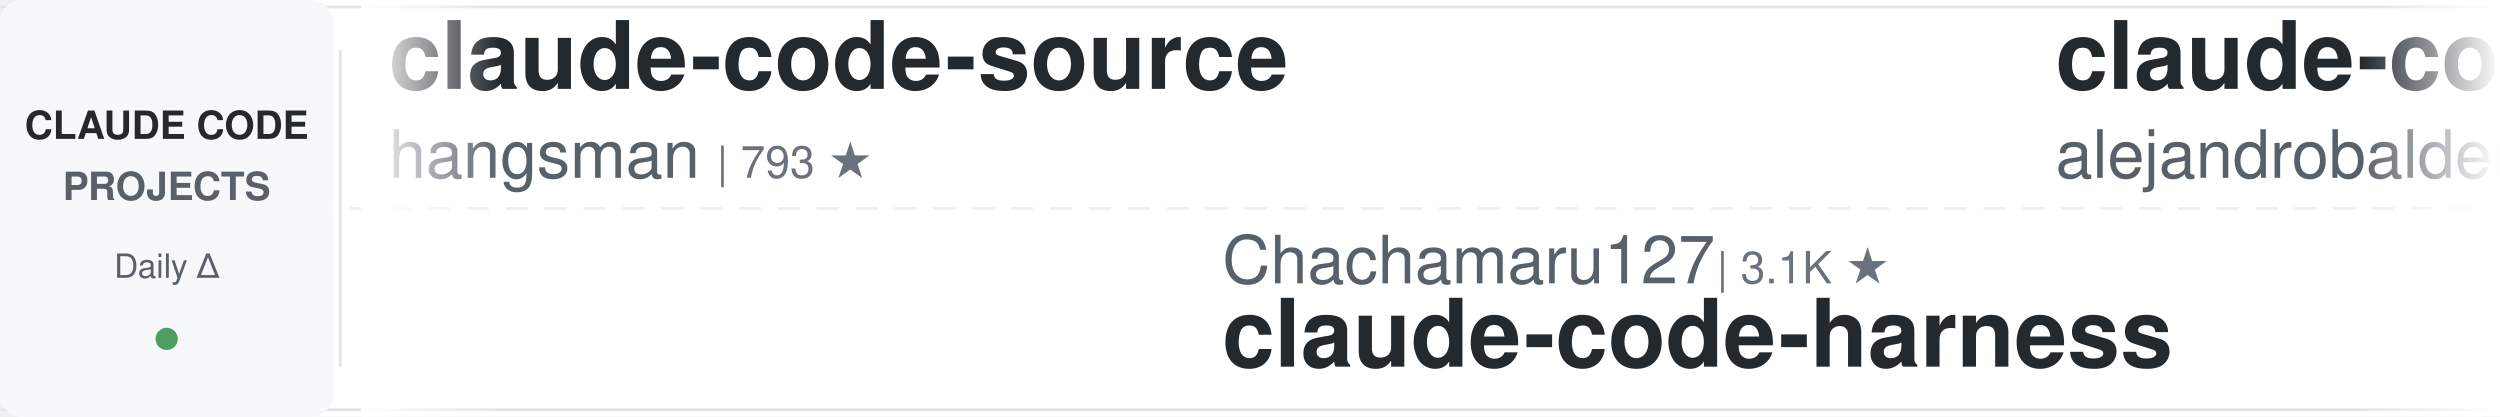
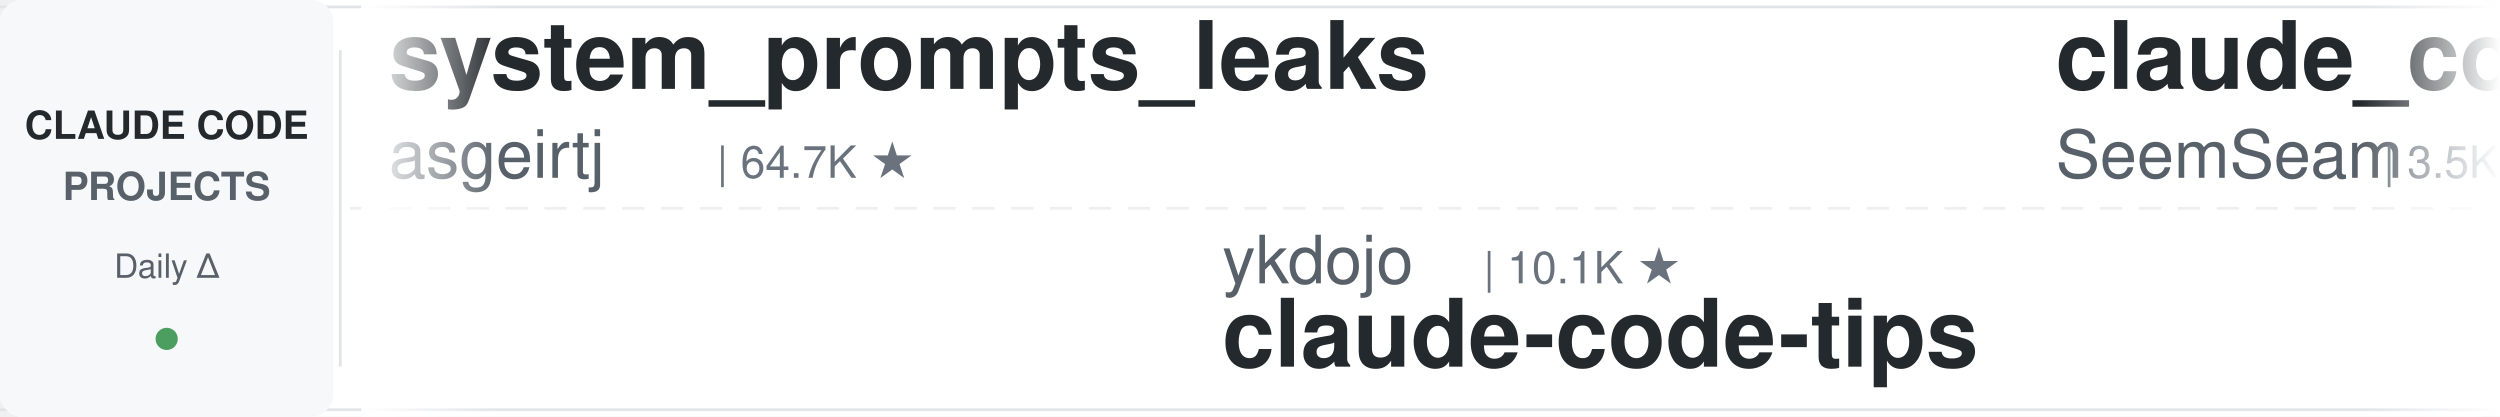
<svg xmlns="http://www.w3.org/2000/svg" width="900" height="150">
  <defs>
    <linearGradient id="leftFade" x1="0%" y1="0%" x2="100%" y2="0%">
      <stop offset="0%" style="stop-color:#ffffff;stop-opacity:1" />
      <stop offset="100%" style="stop-color:#ffffff;stop-opacity:0" />
    </linearGradient>
    <linearGradient id="rightFade" x1="0%" y1="0%" x2="100%" y2="0%">
      <stop offset="0%" style="stop-color:#ffffff;stop-opacity:0" />
      <stop offset="100%" style="stop-color:#ffffff;stop-opacity:1" />
    </linearGradient>
  </defs>
  <rect width="900" height="150" fill="#ffffff" rx="8" />
  <rect x="0" y="2" width="900" height="1" fill="#e1e4e8" />
  <rect x="0" y="147" width="900" height="1" fill="#e1e4e8" />
  <line x1="0" y1="75" x2="900" y2="75" stroke="#e1e4e8" stroke-width="1" stroke-dasharray="8 6" opacity="0.6" />
  <rect x="0" y="0" width="120" height="150" fill="#f6f8fa" rx="8" />
  <text x="60" y="50" font-family="-apple-system, BlinkMacSystemFont, 'Segoe UI', Helvetica, Arial, sans-serif" font-size="14" font-weight="600" fill="#24292e" text-anchor="middle">CLAUDE CODE</text>
  <text x="60" y="72" font-family="-apple-system, BlinkMacSystemFont, 'Segoe UI', Helvetica, Arial, sans-serif" font-size="14" font-weight="600" fill="#586069" text-anchor="middle">PROJECTS</text>
  <text x="60" y="100" font-family="-apple-system, BlinkMacSystemFont, 'Segoe UI', Helvetica, Arial, sans-serif" font-size="12" font-weight="500" fill="#586069" text-anchor="middle">Daily Δ</text>
  <circle cx="60" cy="122" r="4" fill="#22863a" opacity="0.8" />
  <rect x="122" y="18" width="1" height="114" fill="#e1e4e8" />
  <clipPath id="tickerClip">
    <rect x="130" y="0" width="770" height="150" />
  </clipPath>
  <g clip-path="url(#tickerClip)">
    <g id="tickerItems">
      <animateTransform attributeName="transform" attributeType="XML" type="translate" from="0 0" to="-3000 0" dur="54s" repeatCount="indefinite" />
      <g transform="translate(0, 0)">
-         <text x="140" y="32" font-family="-apple-system, BlinkMacSystemFont, 'Segoe UI', Helvetica, Arial, sans-serif" font-size="34" font-weight="600" fill="#24292e">claude-code-source</text>
-         <text x="140" y="64" font-family="-apple-system, BlinkMacSystemFont, 'Segoe UI', Helvetica, Arial, sans-serif" font-size="24" font-weight="400" fill="#586069">hangsman</text>
-         <text x="258" y="64" font-family="-apple-system, BlinkMacSystemFont, 'Segoe UI', Helvetica, Arial, sans-serif" font-size="16" font-weight="500" fill="#6a737d">| 793 ★</text>
+         <text x="140" y="32" font-family="-apple-system, BlinkMacSystemFont, 'Segoe UI', Helvetica, Arial, sans-serif" font-size="34" font-weight="600" fill="#24292e">system_prompts_leaks</text>
+         <text x="140" y="64" font-family="-apple-system, BlinkMacSystemFont, 'Segoe UI', Helvetica, Arial, sans-serif" font-size="24" font-weight="400" fill="#586069">asgeirtj</text>
+         <text x="258" y="64" font-family="-apple-system, BlinkMacSystemFont, 'Segoe UI', Helvetica, Arial, sans-serif" font-size="16" font-weight="500" fill="#6a737d">| 64.7K ★</text>
      </g>
      <g transform="translate(300, 0)">
-         <text x="140" y="102" font-family="-apple-system, BlinkMacSystemFont, 'Segoe UI', Helvetica, Arial, sans-serif" font-size="24" font-weight="400" fill="#586069">Chachamaru127</text>
-         <text x="318" y="102" font-family="-apple-system, BlinkMacSystemFont, 'Segoe UI', Helvetica, Arial, sans-serif" font-size="16" font-weight="500" fill="#6a737d">| 3.1K ★</text>
-         <text x="140" y="132" font-family="-apple-system, BlinkMacSystemFont, 'Segoe UI', Helvetica, Arial, sans-serif" font-size="34" font-weight="600" fill="#24292e">claude-code-harness</text>
+         <text x="140" y="102" font-family="-apple-system, BlinkMacSystemFont, 'Segoe UI', Helvetica, Arial, sans-serif" font-size="24" font-weight="400" fill="#586069">ykdojo</text>
+         <text x="234" y="102" font-family="-apple-system, BlinkMacSystemFont, 'Segoe UI', Helvetica, Arial, sans-serif" font-size="16" font-weight="500" fill="#6a737d">| 10.1K ★</text>
+         <text x="140" y="132" font-family="-apple-system, BlinkMacSystemFont, 'Segoe UI', Helvetica, Arial, sans-serif" font-size="34" font-weight="600" fill="#24292e">claude-code-tips</text>
      </g>
      <g transform="translate(600, 0)">
-         <text x="140" y="32" font-family="-apple-system, BlinkMacSystemFont, 'Segoe UI', Helvetica, Arial, sans-serif" font-size="34" font-weight="600" fill="#24292e">claude-code-from-source</text>
-         <text x="140" y="64" font-family="-apple-system, BlinkMacSystemFont, 'Segoe UI', Helvetica, Arial, sans-serif" font-size="24" font-weight="400" fill="#586069">alejandrobalderas</text>
-         <text x="366" y="64" font-family="-apple-system, BlinkMacSystemFont, 'Segoe UI', Helvetica, Arial, sans-serif" font-size="16" font-weight="500" fill="#6a737d">| 2.8K ★</text>
+         <text x="140" y="32" font-family="-apple-system, BlinkMacSystemFont, 'Segoe UI', Helvetica, Arial, sans-serif" font-size="34" font-weight="600" fill="#24292e">claude_codex_bridge</text>
+         <text x="140" y="64" font-family="-apple-system, BlinkMacSystemFont, 'Segoe UI', Helvetica, Arial, sans-serif" font-size="24" font-weight="400" fill="#586069">SeemSeam</text>
+         <text x="258" y="64" font-family="-apple-system, BlinkMacSystemFont, 'Segoe UI', Helvetica, Arial, sans-serif" font-size="16" font-weight="500" fill="#6a737d">| 3.5K ★</text>
      </g>
      <g transform="translate(900, 0)">
-         <text x="140" y="102" font-family="-apple-system, BlinkMacSystemFont, 'Segoe UI', Helvetica, Arial, sans-serif" font-size="24" font-weight="400" fill="#586069">nicedreamzapp</text>
-         <text x="318" y="102" font-family="-apple-system, BlinkMacSystemFont, 'Segoe UI', Helvetica, Arial, sans-serif" font-size="16" font-weight="500" fill="#6a737d">| 3.3K ★</text>
-         <text x="140" y="132" font-family="-apple-system, BlinkMacSystemFont, 'Segoe UI', Helvetica, Arial, sans-serif" font-size="34" font-weight="600" fill="#24292e">claude-code-local</text>
+         <text x="140" y="102" font-family="-apple-system, BlinkMacSystemFont, 'Segoe UI', Helvetica, Arial, sans-serif" font-size="24" font-weight="400" fill="#586069">simonw</text>
+         <text x="234" y="102" font-family="-apple-system, BlinkMacSystemFont, 'Segoe UI', Helvetica, Arial, sans-serif" font-size="16" font-weight="500" fill="#6a737d">| 1.7K ★</text>
+         <text x="140" y="132" font-family="-apple-system, BlinkMacSystemFont, 'Segoe UI', Helvetica, Arial, sans-serif" font-size="34" font-weight="600" fill="#24292e">claude-code-transcripts</text>
      </g>
      <g transform="translate(1200, 0)">
-         <text x="140" y="32" font-family="-apple-system, BlinkMacSystemFont, 'Segoe UI', Helvetica, Arial, sans-serif" font-size="34" font-weight="600" fill="#24292e">claude-code-hooks-master...</text>
-         <text x="140" y="64" font-family="-apple-system, BlinkMacSystemFont, 'Segoe UI', Helvetica, Arial, sans-serif" font-size="24" font-weight="400" fill="#586069">disler</text>
-         <text x="234" y="64" font-family="-apple-system, BlinkMacSystemFont, 'Segoe UI', Helvetica, Arial, sans-serif" font-size="16" font-weight="500" fill="#6a737d">| 3.9K ★</text>
+         <text x="140" y="32" font-family="-apple-system, BlinkMacSystemFont, 'Segoe UI', Helvetica, Arial, sans-serif" font-size="34" font-weight="600" fill="#24292e">claude-code-infrastructu...</text>
+         <text x="140" y="64" font-family="-apple-system, BlinkMacSystemFont, 'Segoe UI', Helvetica, Arial, sans-serif" font-size="24" font-weight="400" fill="#586069">diet103</text>
+         <text x="246" y="64" font-family="-apple-system, BlinkMacSystemFont, 'Segoe UI', Helvetica, Arial, sans-serif" font-size="16" font-weight="500" fill="#6a737d">| 10.0K ★</text>
      </g>
      <g transform="translate(1500, 0)">
        <text x="140" y="102" font-family="-apple-system, BlinkMacSystemFont, 'Segoe UI', Helvetica, Arial, sans-serif" font-size="24" font-weight="400" fill="#586069">frankbria</text>
        <text x="270" y="102" font-family="-apple-system, BlinkMacSystemFont, 'Segoe UI', Helvetica, Arial, sans-serif" font-size="16" font-weight="500" fill="#6a737d">| 9.6K ★</text>
        <text x="140" y="132" font-family="-apple-system, BlinkMacSystemFont, 'Segoe UI', Helvetica, Arial, sans-serif" font-size="34" font-weight="600" fill="#24292e">ralph-claude-code</text>
      </g>
      <g transform="translate(1800, 0)">
-         <text x="140" y="32" font-family="-apple-system, BlinkMacSystemFont, 'Segoe UI', Helvetica, Arial, sans-serif" font-size="34" font-weight="600" fill="#24292e">edmunds-claude-code</text>
-         <text x="140" y="64" font-family="-apple-system, BlinkMacSystemFont, 'Segoe UI', Helvetica, Arial, sans-serif" font-size="24" font-weight="400" fill="#586069">edmund-io</text>
-         <text x="270" y="64" font-family="-apple-system, BlinkMacSystemFont, 'Segoe UI', Helvetica, Arial, sans-serif" font-size="16" font-weight="500" fill="#6a737d">| 1.5K ★</text>
+         <text x="140" y="32" font-family="-apple-system, BlinkMacSystemFont, 'Segoe UI', Helvetica, Arial, sans-serif" font-size="34" font-weight="600" fill="#24292e">claude-code-security-rev...</text>
+         <text x="140" y="64" font-family="-apple-system, BlinkMacSystemFont, 'Segoe UI', Helvetica, Arial, sans-serif" font-size="24" font-weight="400" fill="#586069">anthropics</text>
+         <text x="282" y="64" font-family="-apple-system, BlinkMacSystemFont, 'Segoe UI', Helvetica, Arial, sans-serif" font-size="16" font-weight="500" fill="#6a737d">| 6.2K ★</text>
      </g>
      <g transform="translate(2100, 0)">
-         <text x="140" y="102" font-family="-apple-system, BlinkMacSystemFont, 'Segoe UI', Helvetica, Arial, sans-serif" font-size="24" font-weight="400" fill="#586069">andrew-kramer-inno</text>
-         <text x="378" y="102" font-family="-apple-system, BlinkMacSystemFont, 'Segoe UI', Helvetica, Arial, sans-serif" font-size="16" font-weight="500" fill="#6a737d">| 596 ★</text>
-         <text x="140" y="132" font-family="-apple-system, BlinkMacSystemFont, 'Segoe UI', Helvetica, Arial, sans-serif" font-size="34" font-weight="600" fill="#24292e">claude-code-source-build</text>
+         <text x="140" y="102" font-family="-apple-system, BlinkMacSystemFont, 'Segoe UI', Helvetica, Arial, sans-serif" font-size="24" font-weight="400" fill="#586069">anthropics</text>
+         <text x="282" y="102" font-family="-apple-system, BlinkMacSystemFont, 'Segoe UI', Helvetica, Arial, sans-serif" font-size="16" font-weight="500" fill="#6a737d">| 976 ★</text>
+         <text x="140" y="132" font-family="-apple-system, BlinkMacSystemFont, 'Segoe UI', Helvetica, Arial, sans-serif" font-size="34" font-weight="600" fill="#24292e">claude-code-base-action</text>
      </g>
      <g transform="translate(2400, 0)">
-         <text x="140" y="32" font-family="-apple-system, BlinkMacSystemFont, 'Segoe UI', Helvetica, Arial, sans-serif" font-size="34" font-weight="600" fill="#24292e">claude-code-analysis</text>
-         <text x="140" y="64" font-family="-apple-system, BlinkMacSystemFont, 'Segoe UI', Helvetica, Arial, sans-serif" font-size="24" font-weight="400" fill="#586069">liuup</text>
-         <text x="222" y="64" font-family="-apple-system, BlinkMacSystemFont, 'Segoe UI', Helvetica, Arial, sans-serif" font-size="16" font-weight="500" fill="#6a737d">| 3.9K ★</text>
+         <text x="140" y="32" font-family="-apple-system, BlinkMacSystemFont, 'Segoe UI', Helvetica, Arial, sans-serif" font-size="34" font-weight="600" fill="#24292e">claude-code-proxy</text>
+         <text x="140" y="64" font-family="-apple-system, BlinkMacSystemFont, 'Segoe UI', Helvetica, Arial, sans-serif" font-size="24" font-weight="400" fill="#586069">1rgs</text>
+         <text x="210" y="64" font-family="-apple-system, BlinkMacSystemFont, 'Segoe UI', Helvetica, Arial, sans-serif" font-size="16" font-weight="500" fill="#6a737d">| 3.7K ★</text>
      </g>
      <g transform="translate(2700, 0)">
-         <text x="140" y="102" font-family="-apple-system, BlinkMacSystemFont, 'Segoe UI', Helvetica, Arial, sans-serif" font-size="24" font-weight="400" fill="#586069">Donchitos</text>
-         <text x="270" y="102" font-family="-apple-system, BlinkMacSystemFont, 'Segoe UI', Helvetica, Arial, sans-serif" font-size="16" font-weight="500" fill="#6a737d">| 24.9K ★</text>
-         <text x="140" y="132" font-family="-apple-system, BlinkMacSystemFont, 'Segoe UI', Helvetica, Arial, sans-serif" font-size="34" font-weight="600" fill="#24292e">Claude-Code-Game-Studios</text>
+         <text x="140" y="102" font-family="-apple-system, BlinkMacSystemFont, 'Segoe UI', Helvetica, Arial, sans-serif" font-size="24" font-weight="400" fill="#586069">pedrohcgs</text>
+         <text x="270" y="102" font-family="-apple-system, BlinkMacSystemFont, 'Segoe UI', Helvetica, Arial, sans-serif" font-size="16" font-weight="500" fill="#6a737d">| 1.6K ★</text>
+         <text x="140" y="132" font-family="-apple-system, BlinkMacSystemFont, 'Segoe UI', Helvetica, Arial, sans-serif" font-size="34" font-weight="600" fill="#24292e">claude-code-my-workflow</text>
      </g>
      <g transform="translate(3000, 0)">
-         <text x="140" y="32" font-family="-apple-system, BlinkMacSystemFont, 'Segoe UI', Helvetica, Arial, sans-serif" font-size="34" font-weight="600" fill="#24292e">claude-code-source</text>
-         <text x="140" y="64" font-family="-apple-system, BlinkMacSystemFont, 'Segoe UI', Helvetica, Arial, sans-serif" font-size="24" font-weight="400" fill="#586069">hangsman</text>
-         <text x="258" y="64" font-family="-apple-system, BlinkMacSystemFont, 'Segoe UI', Helvetica, Arial, sans-serif" font-size="16" font-weight="500" fill="#6a737d">| 793 ★</text>
+         <text x="140" y="32" font-family="-apple-system, BlinkMacSystemFont, 'Segoe UI', Helvetica, Arial, sans-serif" font-size="34" font-weight="600" fill="#24292e">system_prompts_leaks</text>
+         <text x="140" y="64" font-family="-apple-system, BlinkMacSystemFont, 'Segoe UI', Helvetica, Arial, sans-serif" font-size="24" font-weight="400" fill="#586069">asgeirtj</text>
+         <text x="258" y="64" font-family="-apple-system, BlinkMacSystemFont, 'Segoe UI', Helvetica, Arial, sans-serif" font-size="16" font-weight="500" fill="#6a737d">| 64.7K ★</text>
      </g>
      <g transform="translate(3300, 0)">
-         <text x="140" y="102" font-family="-apple-system, BlinkMacSystemFont, 'Segoe UI', Helvetica, Arial, sans-serif" font-size="24" font-weight="400" fill="#586069">Chachamaru127</text>
-         <text x="318" y="102" font-family="-apple-system, BlinkMacSystemFont, 'Segoe UI', Helvetica, Arial, sans-serif" font-size="16" font-weight="500" fill="#6a737d">| 3.1K ★</text>
-         <text x="140" y="132" font-family="-apple-system, BlinkMacSystemFont, 'Segoe UI', Helvetica, Arial, sans-serif" font-size="34" font-weight="600" fill="#24292e">claude-code-harness</text>
+         <text x="140" y="102" font-family="-apple-system, BlinkMacSystemFont, 'Segoe UI', Helvetica, Arial, sans-serif" font-size="24" font-weight="400" fill="#586069">ykdojo</text>
+         <text x="234" y="102" font-family="-apple-system, BlinkMacSystemFont, 'Segoe UI', Helvetica, Arial, sans-serif" font-size="16" font-weight="500" fill="#6a737d">| 10.1K ★</text>
+         <text x="140" y="132" font-family="-apple-system, BlinkMacSystemFont, 'Segoe UI', Helvetica, Arial, sans-serif" font-size="34" font-weight="600" fill="#24292e">claude-code-tips</text>
      </g>
      <g transform="translate(3600, 0)">
-         <text x="140" y="32" font-family="-apple-system, BlinkMacSystemFont, 'Segoe UI', Helvetica, Arial, sans-serif" font-size="34" font-weight="600" fill="#24292e">claude-code-from-source</text>
-         <text x="140" y="64" font-family="-apple-system, BlinkMacSystemFont, 'Segoe UI', Helvetica, Arial, sans-serif" font-size="24" font-weight="400" fill="#586069">alejandrobalderas</text>
-         <text x="366" y="64" font-family="-apple-system, BlinkMacSystemFont, 'Segoe UI', Helvetica, Arial, sans-serif" font-size="16" font-weight="500" fill="#6a737d">| 2.8K ★</text>
+         <text x="140" y="32" font-family="-apple-system, BlinkMacSystemFont, 'Segoe UI', Helvetica, Arial, sans-serif" font-size="34" font-weight="600" fill="#24292e">claude_codex_bridge</text>
+         <text x="140" y="64" font-family="-apple-system, BlinkMacSystemFont, 'Segoe UI', Helvetica, Arial, sans-serif" font-size="24" font-weight="400" fill="#586069">SeemSeam</text>
+         <text x="258" y="64" font-family="-apple-system, BlinkMacSystemFont, 'Segoe UI', Helvetica, Arial, sans-serif" font-size="16" font-weight="500" fill="#6a737d">| 3.5K ★</text>
      </g>
      <g transform="translate(3900, 0)">
-         <text x="140" y="102" font-family="-apple-system, BlinkMacSystemFont, 'Segoe UI', Helvetica, Arial, sans-serif" font-size="24" font-weight="400" fill="#586069">nicedreamzapp</text>
-         <text x="318" y="102" font-family="-apple-system, BlinkMacSystemFont, 'Segoe UI', Helvetica, Arial, sans-serif" font-size="16" font-weight="500" fill="#6a737d">| 3.3K ★</text>
-         <text x="140" y="132" font-family="-apple-system, BlinkMacSystemFont, 'Segoe UI', Helvetica, Arial, sans-serif" font-size="34" font-weight="600" fill="#24292e">claude-code-local</text>
+         <text x="140" y="102" font-family="-apple-system, BlinkMacSystemFont, 'Segoe UI', Helvetica, Arial, sans-serif" font-size="24" font-weight="400" fill="#586069">simonw</text>
+         <text x="234" y="102" font-family="-apple-system, BlinkMacSystemFont, 'Segoe UI', Helvetica, Arial, sans-serif" font-size="16" font-weight="500" fill="#6a737d">| 1.7K ★</text>
+         <text x="140" y="132" font-family="-apple-system, BlinkMacSystemFont, 'Segoe UI', Helvetica, Arial, sans-serif" font-size="34" font-weight="600" fill="#24292e">claude-code-transcripts</text>
      </g>
    </g>
  </g>
  <rect x="130" y="0" width="50" height="150" fill="url(#leftFade)" />
  <rect x="850" y="0" width="50" height="150" fill="url(#rightFade)" />
</svg>
